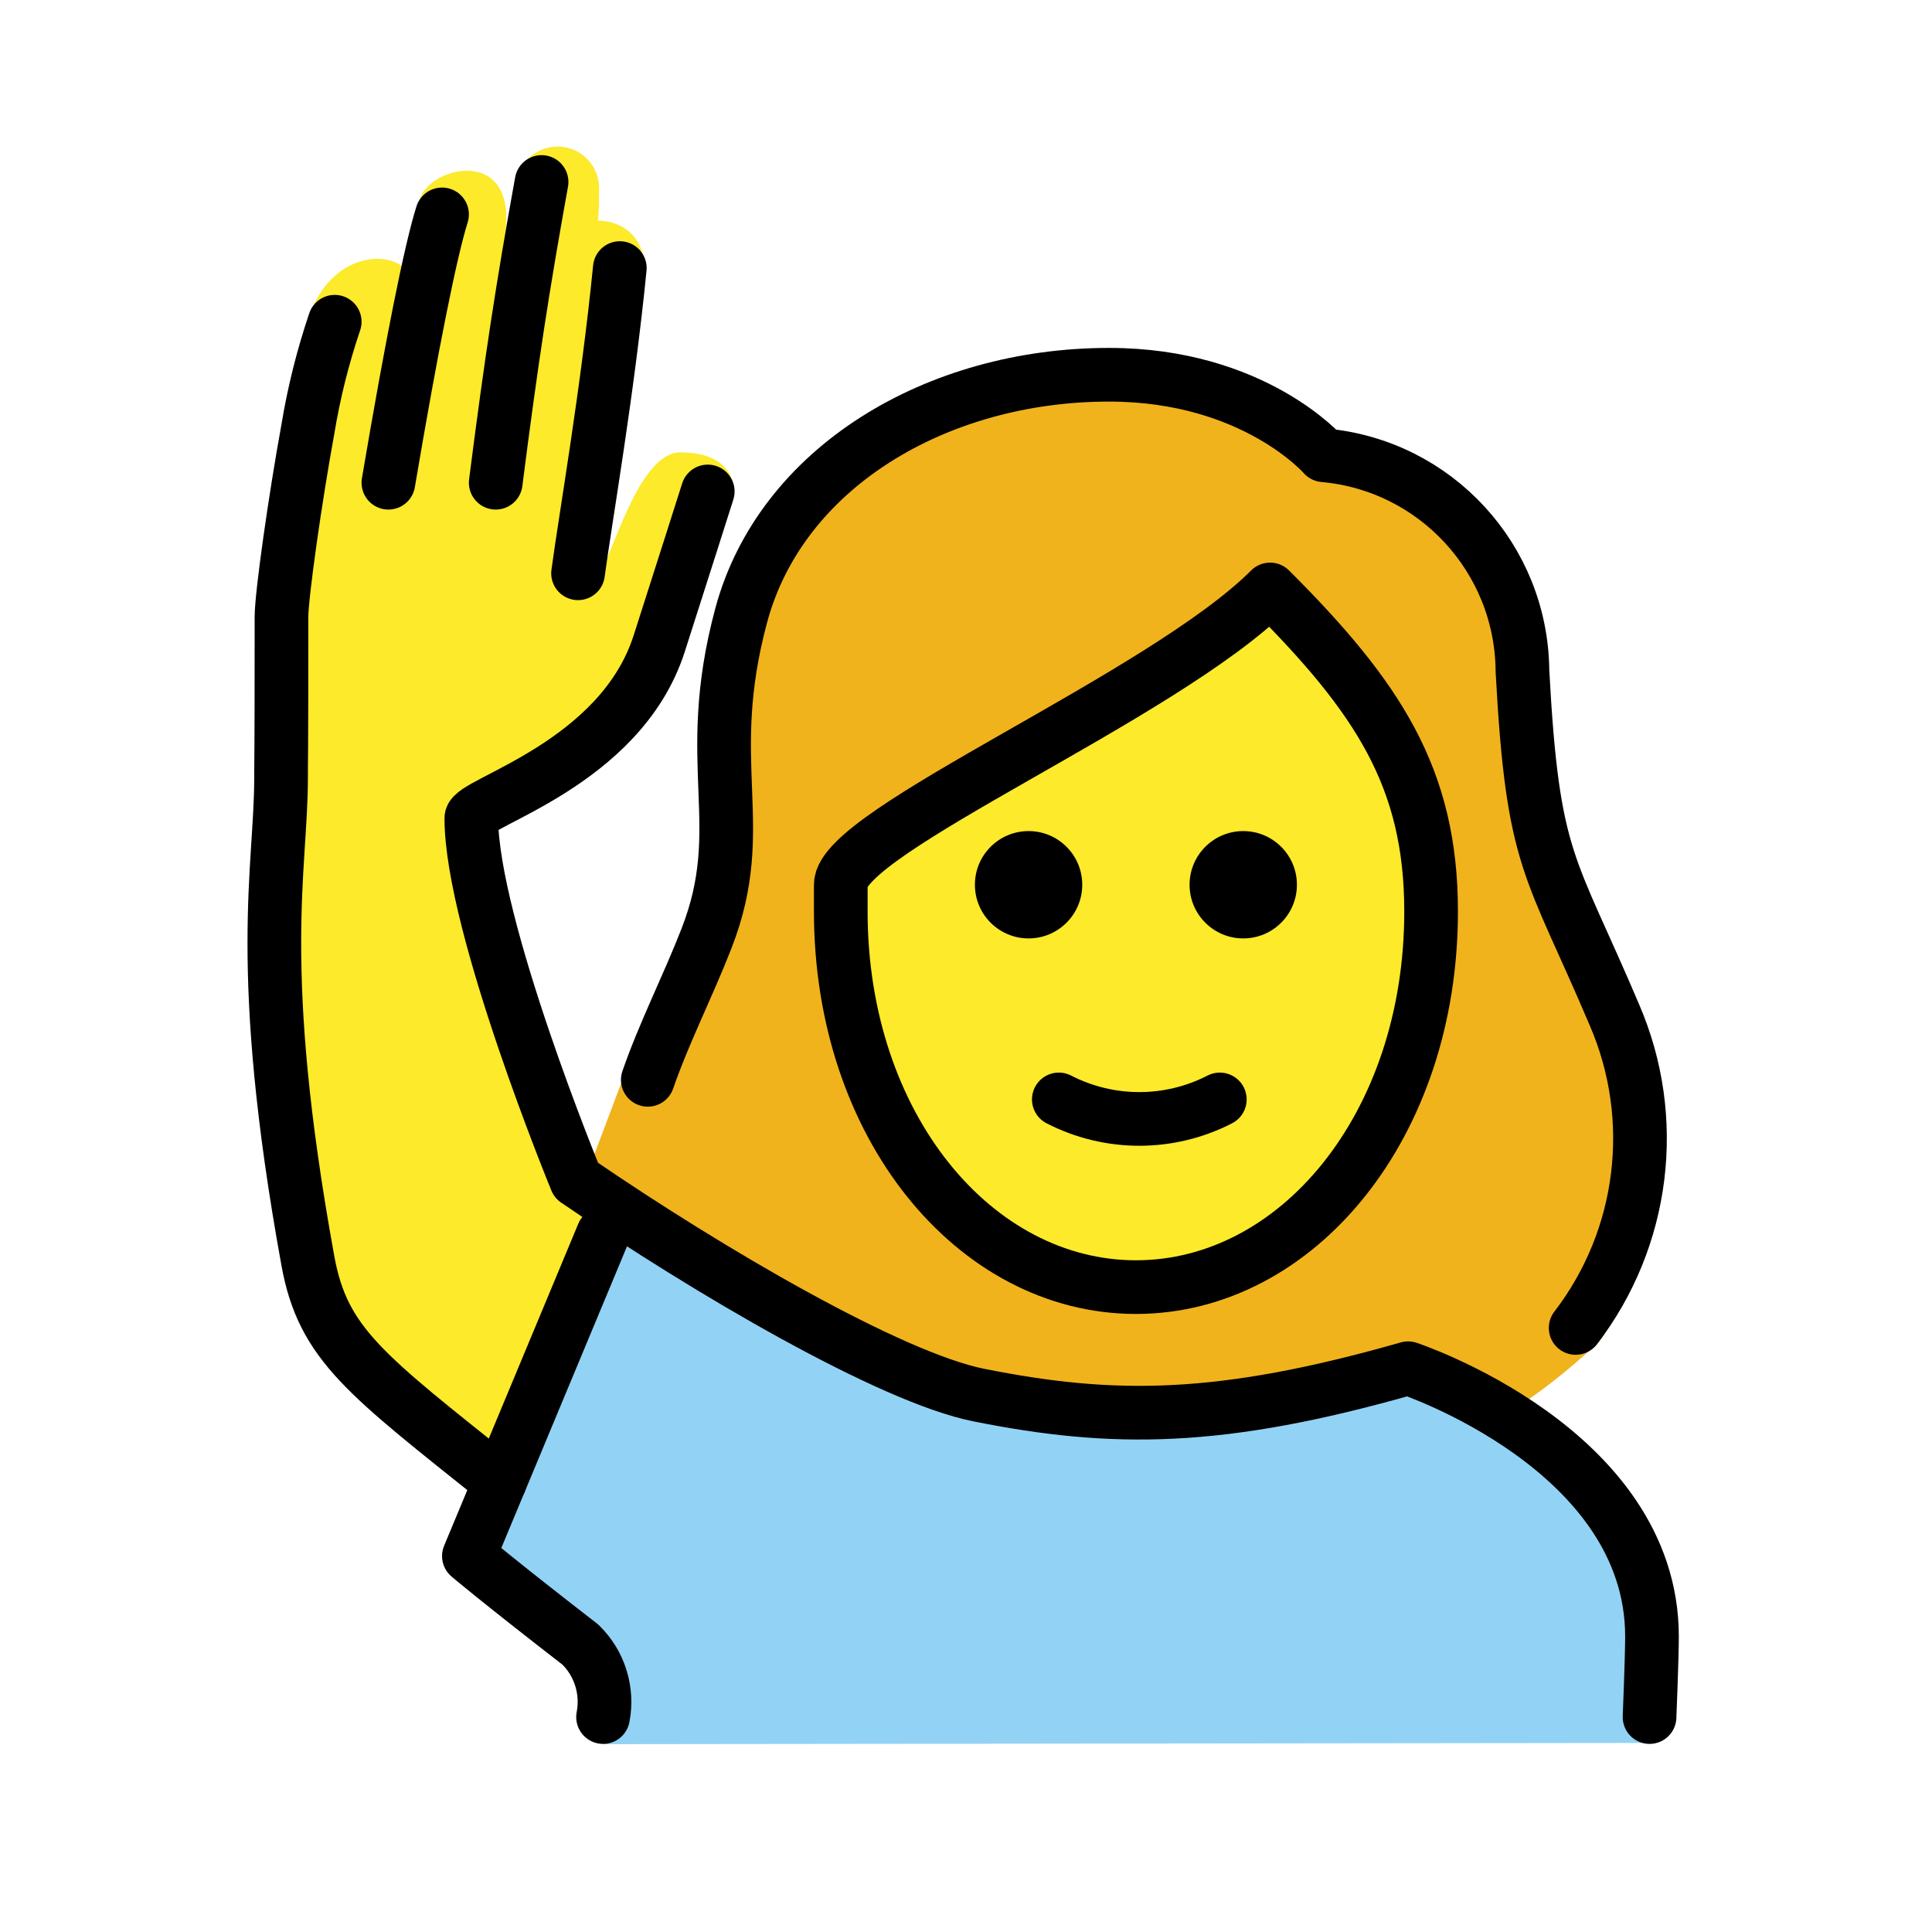
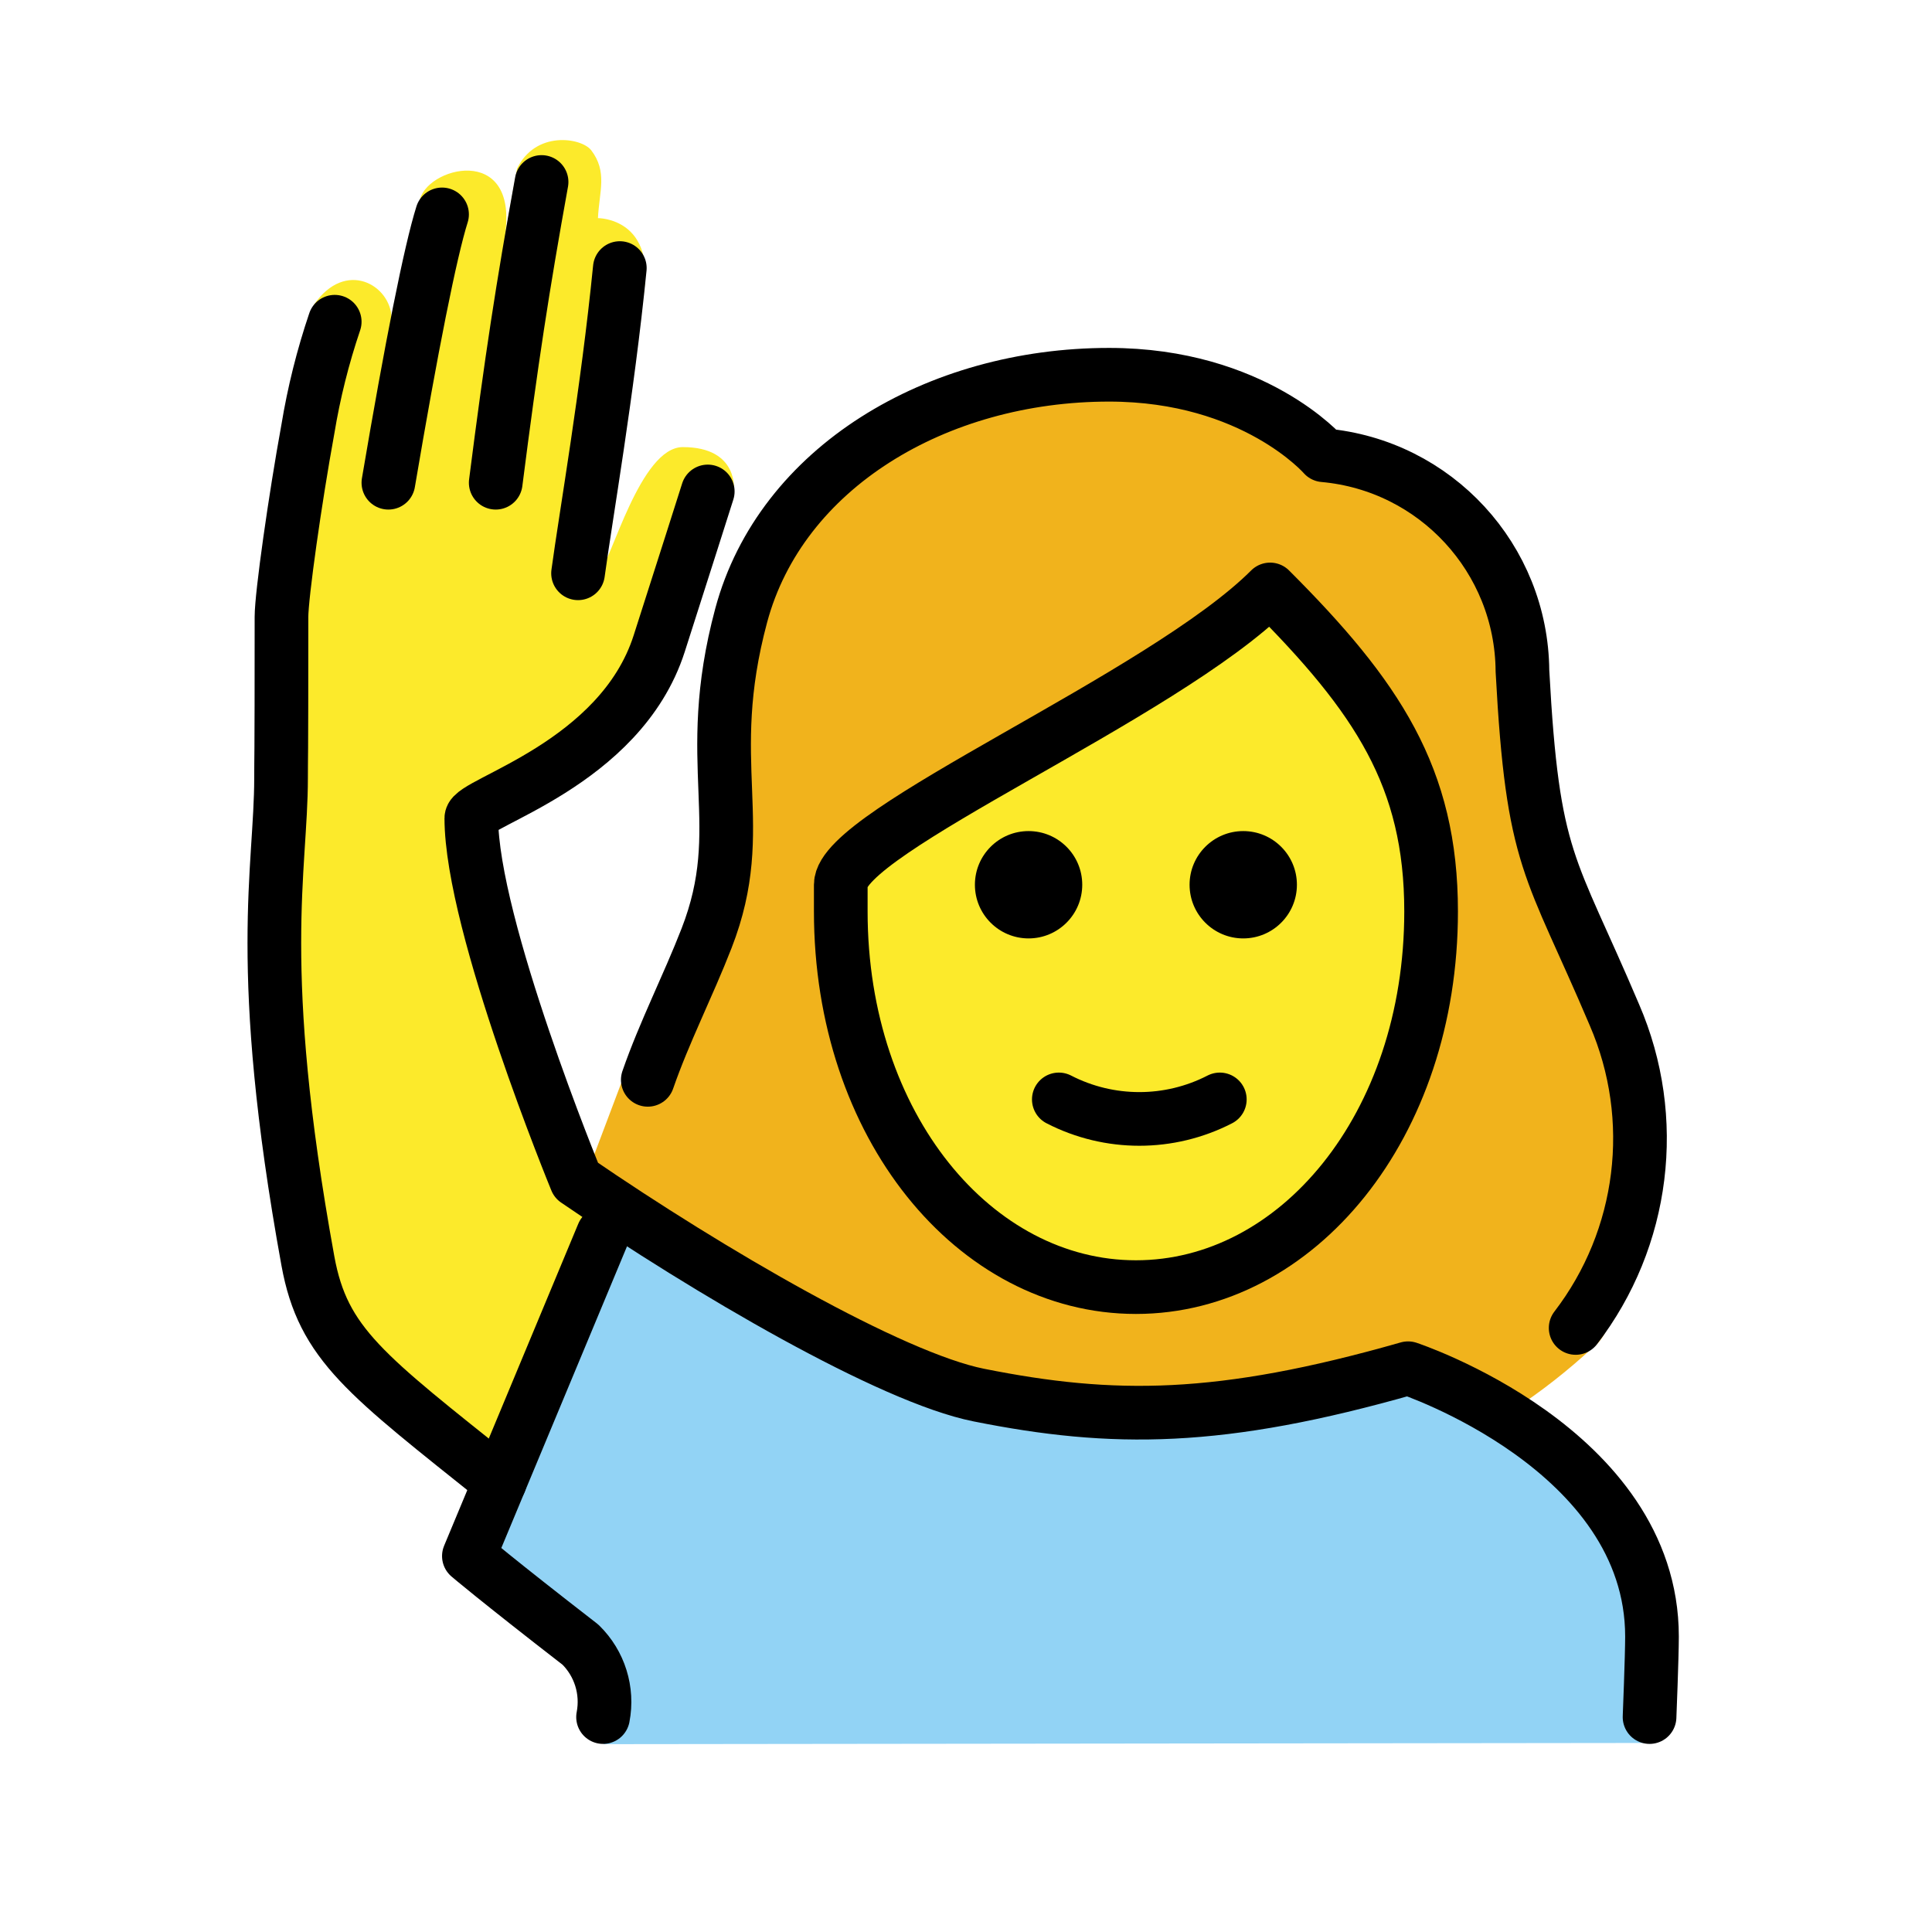
<svg xmlns="http://www.w3.org/2000/svg" id="emoji" viewBox="0 0 72 72">
  <g id="color">
    <path fill="#92d3f5" d="M22.494,65l-.219-2.813A23.426,23.426,0,0,1,17.94,58.669L21.917,48.6c1.023-2.591,1.635-3.561,3.023-2.591,3.007,2.099,6.346,2.922,7.625,3.85,4.328,3.693,12.34,4.625,19.34,1.46,3,0,9.569,3.821,9.569,9.09v4.546Z" />
  </g>
  <g id="skin">
    <path fill="#fcea2b" d="M31.907,32.508v.957c0,7.649,4.609,13.643,10.494,13.643S52.895,41.114,52.895,33.465c0-4.653-1.778-7.515-5.284-11.134a64.146,64.146,0,0,1-8.988,5.772C35.976,29.616,32.368,31.672,31.907,32.508Z" />
-     <path fill="#fcea2b" d="M18.628,55.99c-2.624-3.249-5.712-4.458-6.212-6.458-.543-2.169-3.193-15.626-2.192-19.875a31.006,31.006,0,0,0,.25-7.667c-.06-.998.844-4.688.844-6.688a15.045,15.045,0,0,1,.375-3.938c1.188-2.562,4.275-2,3.781,0A15.597,15.597,0,0,1,15.63,7.521c.188-1.281,3.698-2.219,3.188,1.25A11.889,11.889,0,0,1,19.63,5.973a1.547,1.547,0,0,1,2.69,1.173,7.51,7.51,0,0,1-.038,1.078s2.254-.109,1.671,2.912c-.19.982-1.633,10.23-1.633,10.23.458-.458,1.445-4.507,3.028-4.507,2.119,0,2,1.458,2,1.458s-.603,1.433-1.281,2.673c-1.012,1.851-2.281,5.5-3.281,6.5a45.721,45.721,0,0,1-5.222,3L20.474,42.74s.167.538,2.496,2.256" />
+     <path fill="#fcea2b" d="m18.63 55.99c-2.624-3.249-5.712-4.458-6.212-6.458-0.543-2.169-3.193-15.63-2.192-19.88 0.4-2.535 0.484-5.111 0.25-7.666-0.06-0.998 0.844-4.688 0.844-6.688-0.049-1.323 0.077-2.647 0.375-3.938 1.188-1.725 2.872-0.732 2.898 0.498l1.039-4.342c0.188-1.281 3.698-2.219 3.188 1.25l0.45-2.481c0.681-1.425 2.381-1.16 2.758-0.692 0.622 0.809 0.303 1.542 0.256 2.536 0 0 2.254-0.019 1.671 3.002-0.19 0.982-1.633 10.23-1.633 10.23 0.458-0.458 1.541-4.699 3.124-4.699 2.119 0 1.904 1.65 1.904 1.65s-0.603 1.433-1.281 2.673c-1.012 1.851-2.281 5.5-3.281 6.5-1.673 1.114-3.417 2.116-5.222 3l2.91 12.25s0.167 0.538 2.496 2.256" />
  </g>
  <g id="hair">
    <path fill="#f1b31c" d="M59.754,37.189a23.742,23.742,0,0,1-1.157-2.633c-1.473-3.269-2.023-4.493-2.349-10.524.027-3.693-3.794-6.784-7.475-7.093a1.002,1.002,0,0,1-.689-.343c-.093-.1-2.408-2.655-7.243-2.655-6.2,0-11.441,3.382-12.743,8.226a18.519,18.519,0,0,0-.565,6.176,13.317,13.317,0,0,1-.761,5.961,38.884,38.884,0,0,1-3.12,4.734L21.976,43.478c.92.947,9.785,7.629,11.505,7.553,4.953,1.289,10.896,2.916,18.7,0A8.343,8.343,0,0,1,56.39,52.545a22.784,22.784,0,0,0,2.972-2.33C60.55,49.5,62.487,41.932,59.754,37.189ZM41.56,47.93c-10.956-.047-10.104-15.429-10.104-15.429C33.769,30.108,46.95,22.33,46.95,22.33c6.081,1.955,6.383,10.972,6.383,10.972S52.516,47.977,41.56,47.93Z" />
  </g>
  <g id="line">
    <path d="M48.332,32.972a2,2,0,1,1-2-2,2,2,0,0,1,2,2" />
    <path d="M40.332,32.972a2,2,0,1,1-2-2,2,2,0,0,1,2,2" />
    <path fill="none" stroke="#000" stroke-linecap="round" stroke-linejoin="round" stroke-width="2" d="M39.459,40.972a6.553,6.553,0,0,0,6,0" />
    <path fill="none" stroke="#000" stroke-linecap="round" stroke-linejoin="round" stroke-width="2" d="M22.474,63.99a2.982,2.982,0,0,0-.842-2.698C18.474,58.846,17.474,57.99,17.474,57.99l5-12" />
    <path fill="none" stroke="#000" stroke-linecap="round" stroke-linejoin="round" stroke-width="2" d="M20.183,6.782c-.709,3.925-1.125,6.632-1.709,11.208" />
    <path fill="none" stroke="#000" stroke-linecap="round" stroke-linejoin="round" stroke-width="2" d="M21.542,21.365C21.835,19.203,22.64,14.615,23.099,9.99" />
    <path fill="none" stroke="#000" stroke-linecap="round" stroke-linejoin="round" stroke-width="2" d="M61.474,63.99s.091-2.25.091-3c0-7-9.091-10-9.091-10-7,2-11,2-16,1-3.275-.655-10.027-4.59-15-8,0,0-3.909-9.5-3.909-13.501,0-.583,5.552-1.994,7-6.5.781-2.431,1.811-5.674,1.811-5.674" />
    <path fill="none" stroke="#000" stroke-linecap="round" stroke-linejoin="round" stroke-width="2" d="M14.474,17.99c.86-5.076,1.565-8.621,2-10" />
    <path fill="none" stroke="#000" stroke-linecap="round" stroke-linejoin="round" stroke-width="2" d="M18.628,55.221c-5-4-6.588-5.12-7.154-8.231-2-11-1-14.581-1-18,0-1,.016,0,.016-6,.001-.812.508-4.393.984-7a25.278,25.278,0,0,1,1-4" />
    <path fill="none" stroke="#000" stroke-linecap="round" stroke-linejoin="round" stroke-width="2" d="M24.141,40.242c.615-1.774,1.498-3.494,2.191-5.276,1.636-4.2-.209-6.451,1.291-12.034,1.48-5.5,7.277-8.966,13.709-8.966,5.4,0,8,3,8,3a8.132,8.132,0,0,1,7.405,8.037c.387,7.18,1.024,7.152,3.429,12.822A11.599,11.599,0,0,1,58.72,49.489" />
    <path fill="none" stroke="#000" stroke-linejoin="round" stroke-width="2" d="M31.333,33.967c0,8,5,14,11,14s11-6,11-14c0-5-2-8-6-12-4,4-16,9-16,11Z" />
  </g>
</svg>
